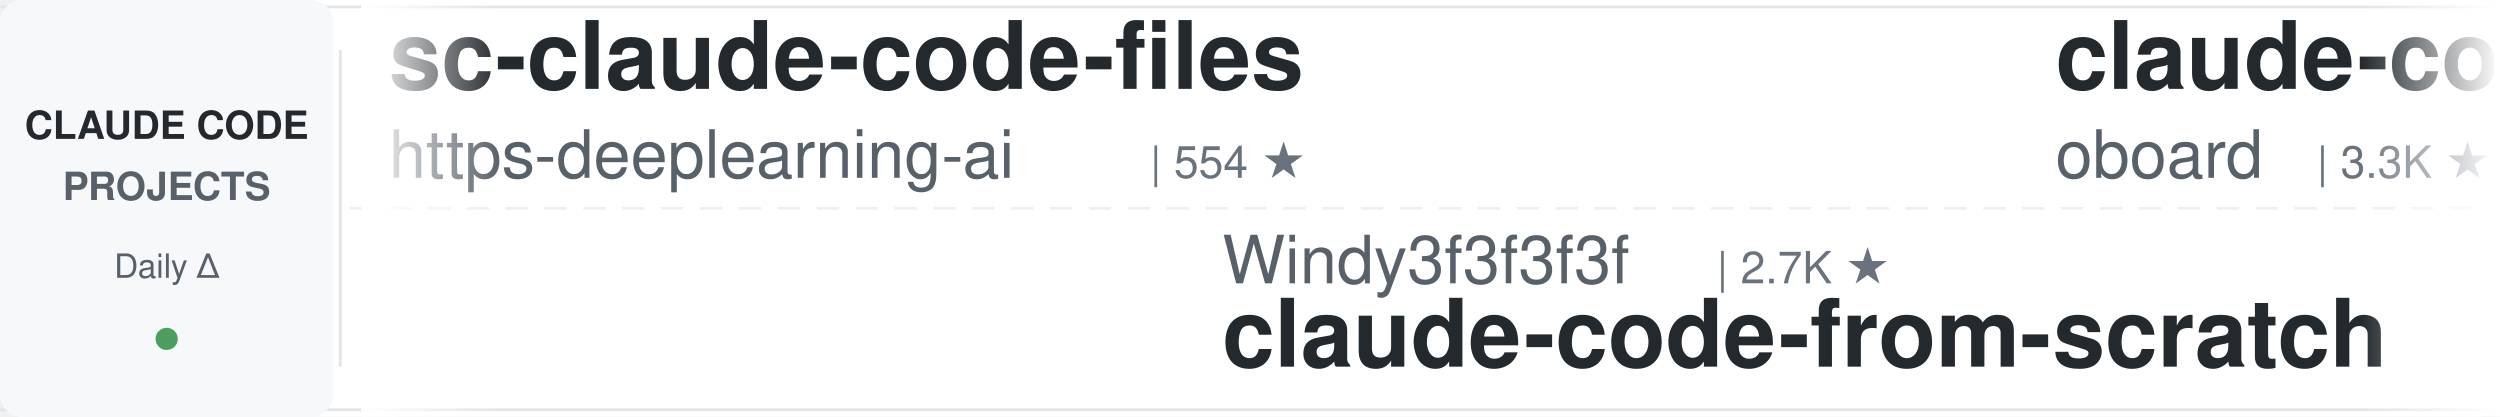
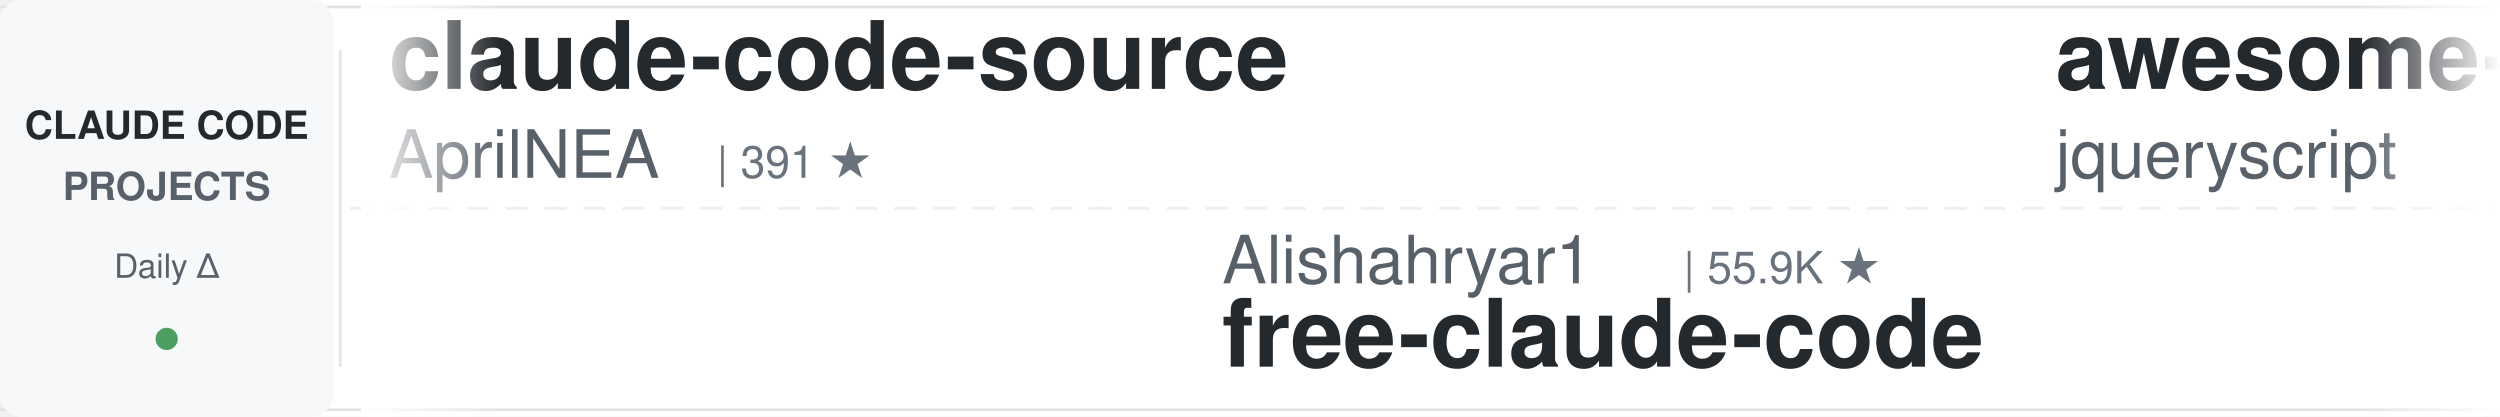
<svg xmlns="http://www.w3.org/2000/svg" width="900" height="150">
  <defs>
    <linearGradient id="leftFade" x1="0%" y1="0%" x2="100%" y2="0%">
      <stop offset="0%" style="stop-color:#ffffff;stop-opacity:1" />
      <stop offset="100%" style="stop-color:#ffffff;stop-opacity:0" />
    </linearGradient>
    <linearGradient id="rightFade" x1="0%" y1="0%" x2="100%" y2="0%">
      <stop offset="0%" style="stop-color:#ffffff;stop-opacity:0" />
      <stop offset="100%" style="stop-color:#ffffff;stop-opacity:1" />
    </linearGradient>
  </defs>
  <rect width="900" height="150" fill="#ffffff" rx="8" />
  <rect x="0" y="2" width="900" height="1" fill="#e1e4e8" />
  <rect x="0" y="147" width="900" height="1" fill="#e1e4e8" />
  <line x1="0" y1="75" x2="900" y2="75" stroke="#e1e4e8" stroke-width="1" stroke-dasharray="8 6" opacity="0.6" />
  <rect x="0" y="0" width="120" height="150" fill="#f6f8fa" rx="8" />
  <text x="60" y="50" font-family="-apple-system, BlinkMacSystemFont, 'Segoe UI', Helvetica, Arial, sans-serif" font-size="14" font-weight="600" fill="#24292e" text-anchor="middle">CLAUDE CODE</text>
  <text x="60" y="72" font-family="-apple-system, BlinkMacSystemFont, 'Segoe UI', Helvetica, Arial, sans-serif" font-size="14" font-weight="600" fill="#586069" text-anchor="middle">PROJECTS</text>
  <text x="60" y="100" font-family="-apple-system, BlinkMacSystemFont, 'Segoe UI', Helvetica, Arial, sans-serif" font-size="12" font-weight="500" fill="#586069" text-anchor="middle">Daily Δ</text>
  <circle cx="60" cy="122" r="4" fill="#22863a" opacity="0.8" />
  <rect x="122" y="18" width="1" height="114" fill="#e1e4e8" />
  <clipPath id="tickerClip">
    <rect x="130" y="0" width="770" height="150" />
  </clipPath>
  <g clip-path="url(#tickerClip)">
    <g id="tickerItems">
      <animateTransform attributeName="transform" attributeType="XML" type="translate" from="0 0" to="-3000 0" dur="54s" repeatCount="indefinite" />
      <g transform="translate(0, 0)">
-         <text x="140" y="32" font-family="-apple-system, BlinkMacSystemFont, 'Segoe UI', Helvetica, Arial, sans-serif" font-size="34" font-weight="600" fill="#24292e">sc-claude-code-files</text>
-         <text x="140" y="64" font-family="-apple-system, BlinkMacSystemFont, 'Segoe UI', Helvetica, Arial, sans-serif" font-size="24" font-weight="400" fill="#586069">https-deeplearning-ai</text>
-         <text x="414" y="64" font-family="-apple-system, BlinkMacSystemFont, 'Segoe UI', Helvetica, Arial, sans-serif" font-size="16" font-weight="500" fill="#6a737d">| 554 ★</text>
+         <text x="140" y="32" font-family="-apple-system, BlinkMacSystemFont, 'Segoe UI', Helvetica, Arial, sans-serif" font-size="34" font-weight="600" fill="#24292e">claude-code-source</text>
+         <text x="140" y="64" font-family="-apple-system, BlinkMacSystemFont, 'Segoe UI', Helvetica, Arial, sans-serif" font-size="24" font-weight="400" fill="#586069">AprilNEA</text>
+         <text x="258" y="64" font-family="-apple-system, BlinkMacSystemFont, 'Segoe UI', Helvetica, Arial, sans-serif" font-size="16" font-weight="500" fill="#6a737d">| 391 ★</text>
      </g>
      <g transform="translate(300, 0)">
-         <text x="140" y="102" font-family="-apple-system, BlinkMacSystemFont, 'Segoe UI', Helvetica, Arial, sans-serif" font-size="24" font-weight="400" fill="#586069">Windy3f3f3f3f</text>
-         <text x="318" y="102" font-family="-apple-system, BlinkMacSystemFont, 'Segoe UI', Helvetica, Arial, sans-serif" font-size="16" font-weight="500" fill="#6a737d">| 2.7K ★</text>
-         <text x="140" y="132" font-family="-apple-system, BlinkMacSystemFont, 'Segoe UI', Helvetica, Arial, sans-serif" font-size="34" font-weight="600" fill="#24292e">claude-code-from-scratch</text>
+         <text x="140" y="102" font-family="-apple-system, BlinkMacSystemFont, 'Segoe UI', Helvetica, Arial, sans-serif" font-size="24" font-weight="400" fill="#586069">Alishahryar1</text>
+         <text x="306" y="102" font-family="-apple-system, BlinkMacSystemFont, 'Segoe UI', Helvetica, Arial, sans-serif" font-size="16" font-weight="500" fill="#6a737d">| 55.9K ★</text>
+         <text x="140" y="132" font-family="-apple-system, BlinkMacSystemFont, 'Segoe UI', Helvetica, Arial, sans-serif" font-size="34" font-weight="600" fill="#24292e">free-claude-code</text>
      </g>
      <g transform="translate(600, 0)">
-         <text x="140" y="32" font-family="-apple-system, BlinkMacSystemFont, 'Segoe UI', Helvetica, Arial, sans-serif" font-size="34" font-weight="600" fill="#24292e">claude-code-rev</text>
-         <text x="140" y="64" font-family="-apple-system, BlinkMacSystemFont, 'Segoe UI', Helvetica, Arial, sans-serif" font-size="24" font-weight="400" fill="#586069">oboard</text>
-         <text x="234" y="64" font-family="-apple-system, BlinkMacSystemFont, 'Segoe UI', Helvetica, Arial, sans-serif" font-size="16" font-weight="500" fill="#6a737d">| 3.3K ★</text>
+         <text x="140" y="32" font-family="-apple-system, BlinkMacSystemFont, 'Segoe UI', Helvetica, Arial, sans-serif" font-size="34" font-weight="600" fill="#24292e">awesome-claude-code</text>
+         <text x="140" y="64" font-family="-apple-system, BlinkMacSystemFont, 'Segoe UI', Helvetica, Arial, sans-serif" font-size="24" font-weight="400" fill="#586069">jqueryscript</text>
+         <text x="306" y="64" font-family="-apple-system, BlinkMacSystemFont, 'Segoe UI', Helvetica, Arial, sans-serif" font-size="16" font-weight="500" fill="#6a737d">| 517 ★</text>
      </g>
      <g transform="translate(900, 0)">
-         <text x="140" y="102" font-family="-apple-system, BlinkMacSystemFont, 'Segoe UI', Helvetica, Arial, sans-serif" font-size="24" font-weight="400" fill="#586069">WorldFlowAI</text>
-         <text x="294" y="102" font-family="-apple-system, BlinkMacSystemFont, 'Segoe UI', Helvetica, Arial, sans-serif" font-size="16" font-weight="500" fill="#6a737d">| 3.6K ★</text>
-         <text x="140" y="132" font-family="-apple-system, BlinkMacSystemFont, 'Segoe UI', Helvetica, Arial, sans-serif" font-size="34" font-weight="600" fill="#24292e">everything-claude-code</text>
+         <text x="140" y="102" font-family="-apple-system, BlinkMacSystemFont, 'Segoe UI', Helvetica, Arial, sans-serif" font-size="24" font-weight="400" fill="#586069">liuup</text>
+         <text x="222" y="102" font-family="-apple-system, BlinkMacSystemFont, 'Segoe UI', Helvetica, Arial, sans-serif" font-size="16" font-weight="500" fill="#6a737d">| 4.0K ★</text>
+         <text x="140" y="132" font-family="-apple-system, BlinkMacSystemFont, 'Segoe UI', Helvetica, Arial, sans-serif" font-size="34" font-weight="600" fill="#24292e">claude-code-analysis</text>
      </g>
      <g transform="translate(1200, 0)">
-         <text x="140" y="32" font-family="-apple-system, BlinkMacSystemFont, 'Segoe UI', Helvetica, Arial, sans-serif" font-size="34" font-weight="600" fill="#24292e">Claude-Code-Game-Studios</text>
-         <text x="140" y="64" font-family="-apple-system, BlinkMacSystemFont, 'Segoe UI', Helvetica, Arial, sans-serif" font-size="24" font-weight="400" fill="#586069">Donchitos</text>
-         <text x="270" y="64" font-family="-apple-system, BlinkMacSystemFont, 'Segoe UI', Helvetica, Arial, sans-serif" font-size="16" font-weight="500" fill="#6a737d">| 25.4K ★</text>
+         <text x="140" y="32" font-family="-apple-system, BlinkMacSystemFont, 'Segoe UI', Helvetica, Arial, sans-serif" font-size="34" font-weight="600" fill="#24292e">oh-my-claudecode</text>
+         <text x="140" y="64" font-family="-apple-system, BlinkMacSystemFont, 'Segoe UI', Helvetica, Arial, sans-serif" font-size="24" font-weight="400" fill="#586069">Yeachan-Heo</text>
+         <text x="294" y="64" font-family="-apple-system, BlinkMacSystemFont, 'Segoe UI', Helvetica, Arial, sans-serif" font-size="16" font-weight="500" fill="#6a737d">| 39.4K ★</text>
      </g>
      <g transform="translate(1500, 0)">
-         <text x="140" y="102" font-family="-apple-system, BlinkMacSystemFont, 'Segoe UI', Helvetica, Arial, sans-serif" font-size="24" font-weight="400" fill="#586069">Chachamaru127</text>
-         <text x="318" y="102" font-family="-apple-system, BlinkMacSystemFont, 'Segoe UI', Helvetica, Arial, sans-serif" font-size="16" font-weight="500" fill="#6a737d">| 3.1K ★</text>
-         <text x="140" y="132" font-family="-apple-system, BlinkMacSystemFont, 'Segoe UI', Helvetica, Arial, sans-serif" font-size="34" font-weight="600" fill="#24292e">claude-code-harness</text>
+         <text x="140" y="102" font-family="-apple-system, BlinkMacSystemFont, 'Segoe UI', Helvetica, Arial, sans-serif" font-size="24" font-weight="400" fill="#586069">SeemSeam</text>
+         <text x="258" y="102" font-family="-apple-system, BlinkMacSystemFont, 'Segoe UI', Helvetica, Arial, sans-serif" font-size="16" font-weight="500" fill="#6a737d">| 3.5K ★</text>
+         <text x="140" y="132" font-family="-apple-system, BlinkMacSystemFont, 'Segoe UI', Helvetica, Arial, sans-serif" font-size="34" font-weight="600" fill="#24292e">claude_codex_bridge</text>
      </g>
      <g transform="translate(1800, 0)">
-         <text x="140" y="32" font-family="-apple-system, BlinkMacSystemFont, 'Segoe UI', Helvetica, Arial, sans-serif" font-size="34" font-weight="600" fill="#24292e">andrej-karpathy-skills</text>
-         <text x="140" y="64" font-family="-apple-system, BlinkMacSystemFont, 'Segoe UI', Helvetica, Arial, sans-serif" font-size="24" font-weight="400" fill="#586069">multica-ai</text>
-         <text x="282" y="64" font-family="-apple-system, BlinkMacSystemFont, 'Segoe UI', Helvetica, Arial, sans-serif" font-size="16" font-weight="500" fill="#6a737d">| 215.2K ★</text>
+         <text x="140" y="32" font-family="-apple-system, BlinkMacSystemFont, 'Segoe UI', Helvetica, Arial, sans-serif" font-size="34" font-weight="600" fill="#24292e">claude-code-templates</text>
+         <text x="140" y="64" font-family="-apple-system, BlinkMacSystemFont, 'Segoe UI', Helvetica, Arial, sans-serif" font-size="24" font-weight="400" fill="#586069">davila7</text>
+         <text x="246" y="64" font-family="-apple-system, BlinkMacSystemFont, 'Segoe UI', Helvetica, Arial, sans-serif" font-size="16" font-weight="500" fill="#6a737d">| 31.8K ★</text>
      </g>
      <g transform="translate(2100, 0)">
-         <text x="140" y="102" font-family="-apple-system, BlinkMacSystemFont, 'Segoe UI', Helvetica, Arial, sans-serif" font-size="24" font-weight="400" fill="#586069">daymade</text>
-         <text x="246" y="102" font-family="-apple-system, BlinkMacSystemFont, 'Segoe UI', Helvetica, Arial, sans-serif" font-size="16" font-weight="500" fill="#6a737d">| 1.4K ★</text>
-         <text x="140" y="132" font-family="-apple-system, BlinkMacSystemFont, 'Segoe UI', Helvetica, Arial, sans-serif" font-size="34" font-weight="600" fill="#24292e">claude-code-skills</text>
+         <text x="140" y="102" font-family="-apple-system, BlinkMacSystemFont, 'Segoe UI', Helvetica, Arial, sans-serif" font-size="24" font-weight="400" fill="#586069">VoltAgent</text>
+         <text x="270" y="102" font-family="-apple-system, BlinkMacSystemFont, 'Segoe UI', Helvetica, Arial, sans-serif" font-size="16" font-weight="500" fill="#6a737d">| 25.3K ★</text>
+         <text x="140" y="132" font-family="-apple-system, BlinkMacSystemFont, 'Segoe UI', Helvetica, Arial, sans-serif" font-size="34" font-weight="600" fill="#24292e">awesome-claude-code-suba...</text>
      </g>
      <g transform="translate(2400, 0)">
-         <text x="140" y="32" font-family="-apple-system, BlinkMacSystemFont, 'Segoe UI', Helvetica, Arial, sans-serif" font-size="34" font-weight="600" fill="#24292e">claude-code-proxy</text>
-         <text x="140" y="64" font-family="-apple-system, BlinkMacSystemFont, 'Segoe UI', Helvetica, Arial, sans-serif" font-size="24" font-weight="400" fill="#586069">fuergaosi233</text>
-         <text x="306" y="64" font-family="-apple-system, BlinkMacSystemFont, 'Segoe UI', Helvetica, Arial, sans-serif" font-size="16" font-weight="500" fill="#6a737d">| 2.8K ★</text>
+         <text x="140" y="32" font-family="-apple-system, BlinkMacSystemFont, 'Segoe UI', Helvetica, Arial, sans-serif" font-size="34" font-weight="600" fill="#24292e">claude-coder</text>
+         <text x="140" y="64" font-family="-apple-system, BlinkMacSystemFont, 'Segoe UI', Helvetica, Arial, sans-serif" font-size="24" font-weight="400" fill="#586069">kodu-ai</text>
+         <text x="246" y="64" font-family="-apple-system, BlinkMacSystemFont, 'Segoe UI', Helvetica, Arial, sans-serif" font-size="16" font-weight="500" fill="#6a737d">| 5.2K ★</text>
      </g>
      <g transform="translate(2700, 0)">
-         <text x="140" y="102" font-family="-apple-system, BlinkMacSystemFont, 'Segoe UI', Helvetica, Arial, sans-serif" font-size="24" font-weight="400" fill="#586069">disler</text>
-         <text x="234" y="102" font-family="-apple-system, BlinkMacSystemFont, 'Segoe UI', Helvetica, Arial, sans-serif" font-size="16" font-weight="500" fill="#6a737d">| 3.9K ★</text>
-         <text x="140" y="132" font-family="-apple-system, BlinkMacSystemFont, 'Segoe UI', Helvetica, Arial, sans-serif" font-size="34" font-weight="600" fill="#24292e">claude-code-hooks-master...</text>
+         <text x="140" y="102" font-family="-apple-system, BlinkMacSystemFont, 'Segoe UI', Helvetica, Arial, sans-serif" font-size="24" font-weight="400" fill="#586069">1rgs</text>
+         <text x="210" y="102" font-family="-apple-system, BlinkMacSystemFont, 'Segoe UI', Helvetica, Arial, sans-serif" font-size="16" font-weight="500" fill="#6a737d">| 3.8K ★</text>
+         <text x="140" y="132" font-family="-apple-system, BlinkMacSystemFont, 'Segoe UI', Helvetica, Arial, sans-serif" font-size="34" font-weight="600" fill="#24292e">claude-code-proxy</text>
      </g>
      <g transform="translate(3000, 0)">
-         <text x="140" y="32" font-family="-apple-system, BlinkMacSystemFont, 'Segoe UI', Helvetica, Arial, sans-serif" font-size="34" font-weight="600" fill="#24292e">sc-claude-code-files</text>
-         <text x="140" y="64" font-family="-apple-system, BlinkMacSystemFont, 'Segoe UI', Helvetica, Arial, sans-serif" font-size="24" font-weight="400" fill="#586069">https-deeplearning-ai</text>
-         <text x="414" y="64" font-family="-apple-system, BlinkMacSystemFont, 'Segoe UI', Helvetica, Arial, sans-serif" font-size="16" font-weight="500" fill="#6a737d">| 554 ★</text>
+         <text x="140" y="32" font-family="-apple-system, BlinkMacSystemFont, 'Segoe UI', Helvetica, Arial, sans-serif" font-size="34" font-weight="600" fill="#24292e">claude-code-source</text>
+         <text x="140" y="64" font-family="-apple-system, BlinkMacSystemFont, 'Segoe UI', Helvetica, Arial, sans-serif" font-size="24" font-weight="400" fill="#586069">AprilNEA</text>
+         <text x="258" y="64" font-family="-apple-system, BlinkMacSystemFont, 'Segoe UI', Helvetica, Arial, sans-serif" font-size="16" font-weight="500" fill="#6a737d">| 391 ★</text>
      </g>
      <g transform="translate(3300, 0)">
-         <text x="140" y="102" font-family="-apple-system, BlinkMacSystemFont, 'Segoe UI', Helvetica, Arial, sans-serif" font-size="24" font-weight="400" fill="#586069">Windy3f3f3f3f</text>
-         <text x="318" y="102" font-family="-apple-system, BlinkMacSystemFont, 'Segoe UI', Helvetica, Arial, sans-serif" font-size="16" font-weight="500" fill="#6a737d">| 2.7K ★</text>
-         <text x="140" y="132" font-family="-apple-system, BlinkMacSystemFont, 'Segoe UI', Helvetica, Arial, sans-serif" font-size="34" font-weight="600" fill="#24292e">claude-code-from-scratch</text>
+         <text x="140" y="102" font-family="-apple-system, BlinkMacSystemFont, 'Segoe UI', Helvetica, Arial, sans-serif" font-size="24" font-weight="400" fill="#586069">Alishahryar1</text>
+         <text x="306" y="102" font-family="-apple-system, BlinkMacSystemFont, 'Segoe UI', Helvetica, Arial, sans-serif" font-size="16" font-weight="500" fill="#6a737d">| 55.9K ★</text>
+         <text x="140" y="132" font-family="-apple-system, BlinkMacSystemFont, 'Segoe UI', Helvetica, Arial, sans-serif" font-size="34" font-weight="600" fill="#24292e">free-claude-code</text>
      </g>
      <g transform="translate(3600, 0)">
-         <text x="140" y="32" font-family="-apple-system, BlinkMacSystemFont, 'Segoe UI', Helvetica, Arial, sans-serif" font-size="34" font-weight="600" fill="#24292e">claude-code-rev</text>
-         <text x="140" y="64" font-family="-apple-system, BlinkMacSystemFont, 'Segoe UI', Helvetica, Arial, sans-serif" font-size="24" font-weight="400" fill="#586069">oboard</text>
-         <text x="234" y="64" font-family="-apple-system, BlinkMacSystemFont, 'Segoe UI', Helvetica, Arial, sans-serif" font-size="16" font-weight="500" fill="#6a737d">| 3.3K ★</text>
+         <text x="140" y="32" font-family="-apple-system, BlinkMacSystemFont, 'Segoe UI', Helvetica, Arial, sans-serif" font-size="34" font-weight="600" fill="#24292e">awesome-claude-code</text>
+         <text x="140" y="64" font-family="-apple-system, BlinkMacSystemFont, 'Segoe UI', Helvetica, Arial, sans-serif" font-size="24" font-weight="400" fill="#586069">jqueryscript</text>
+         <text x="306" y="64" font-family="-apple-system, BlinkMacSystemFont, 'Segoe UI', Helvetica, Arial, sans-serif" font-size="16" font-weight="500" fill="#6a737d">| 517 ★</text>
      </g>
      <g transform="translate(3900, 0)">
-         <text x="140" y="102" font-family="-apple-system, BlinkMacSystemFont, 'Segoe UI', Helvetica, Arial, sans-serif" font-size="24" font-weight="400" fill="#586069">WorldFlowAI</text>
-         <text x="294" y="102" font-family="-apple-system, BlinkMacSystemFont, 'Segoe UI', Helvetica, Arial, sans-serif" font-size="16" font-weight="500" fill="#6a737d">| 3.6K ★</text>
-         <text x="140" y="132" font-family="-apple-system, BlinkMacSystemFont, 'Segoe UI', Helvetica, Arial, sans-serif" font-size="34" font-weight="600" fill="#24292e">everything-claude-code</text>
+         <text x="140" y="102" font-family="-apple-system, BlinkMacSystemFont, 'Segoe UI', Helvetica, Arial, sans-serif" font-size="24" font-weight="400" fill="#586069">liuup</text>
+         <text x="222" y="102" font-family="-apple-system, BlinkMacSystemFont, 'Segoe UI', Helvetica, Arial, sans-serif" font-size="16" font-weight="500" fill="#6a737d">| 4.0K ★</text>
+         <text x="140" y="132" font-family="-apple-system, BlinkMacSystemFont, 'Segoe UI', Helvetica, Arial, sans-serif" font-size="34" font-weight="600" fill="#24292e">claude-code-analysis</text>
      </g>
    </g>
  </g>
  <rect x="130" y="0" width="50" height="150" fill="url(#leftFade)" />
  <rect x="850" y="0" width="50" height="150" fill="url(#rightFade)" />
</svg>
